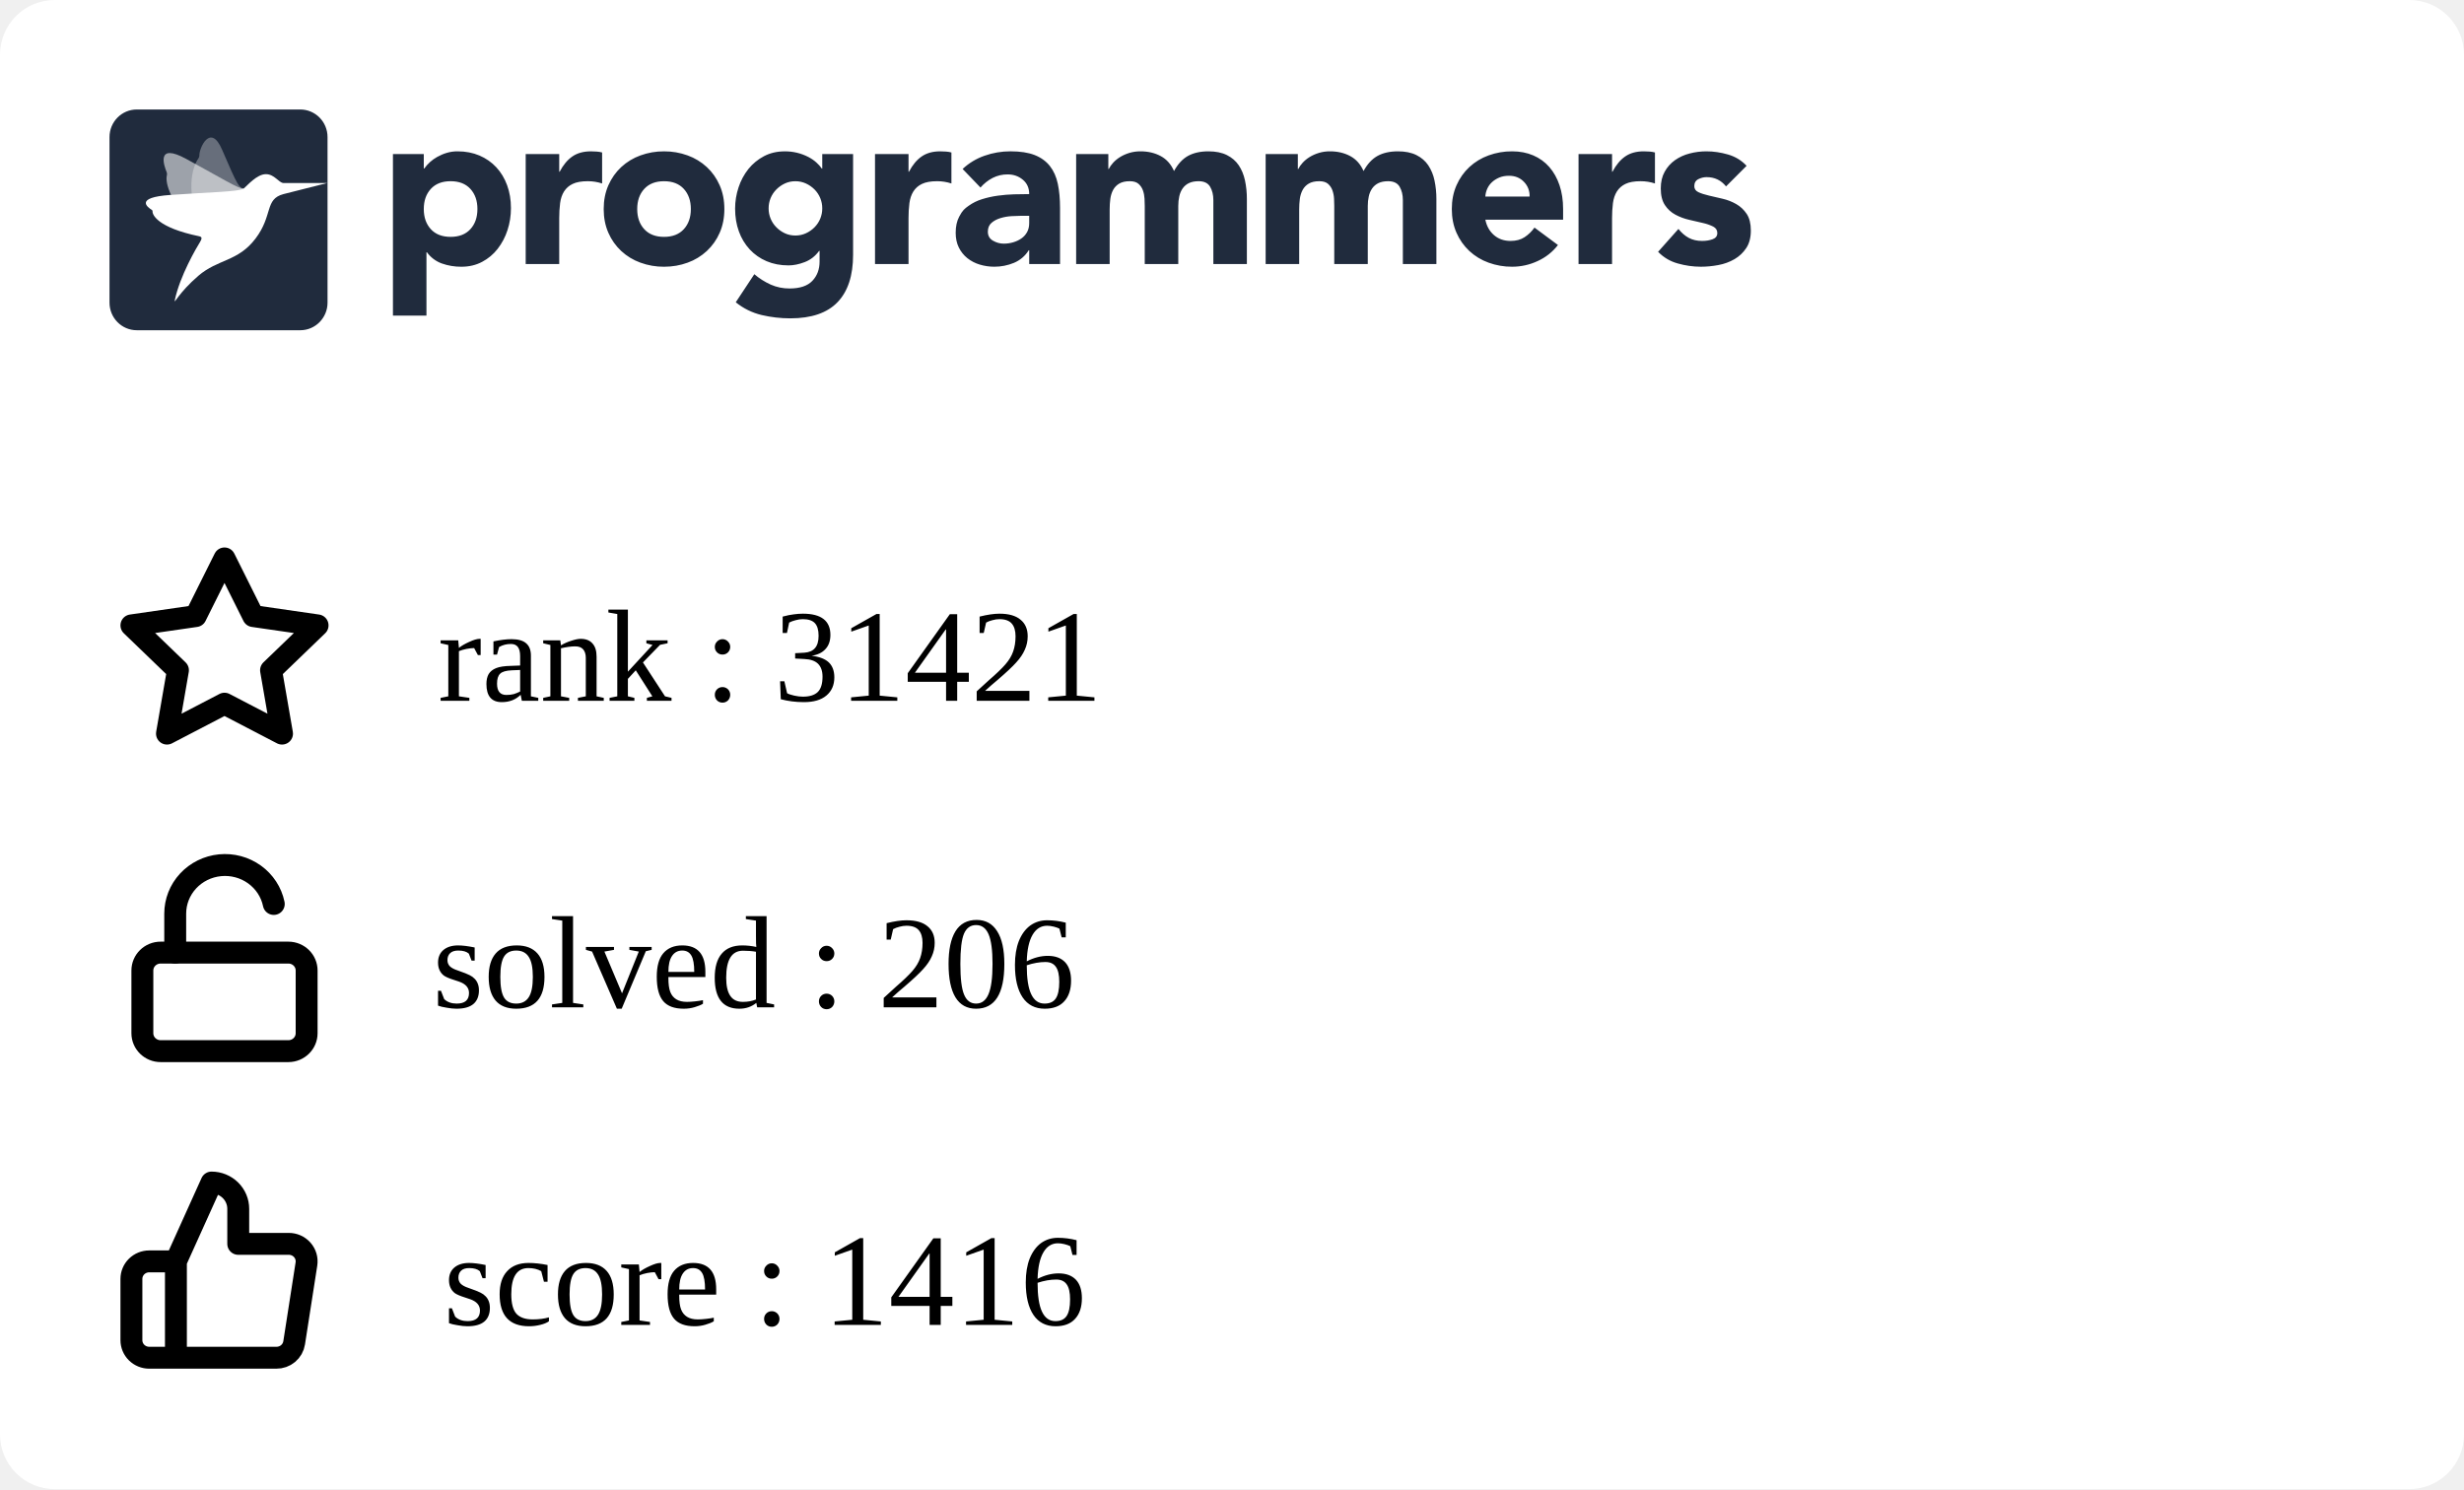
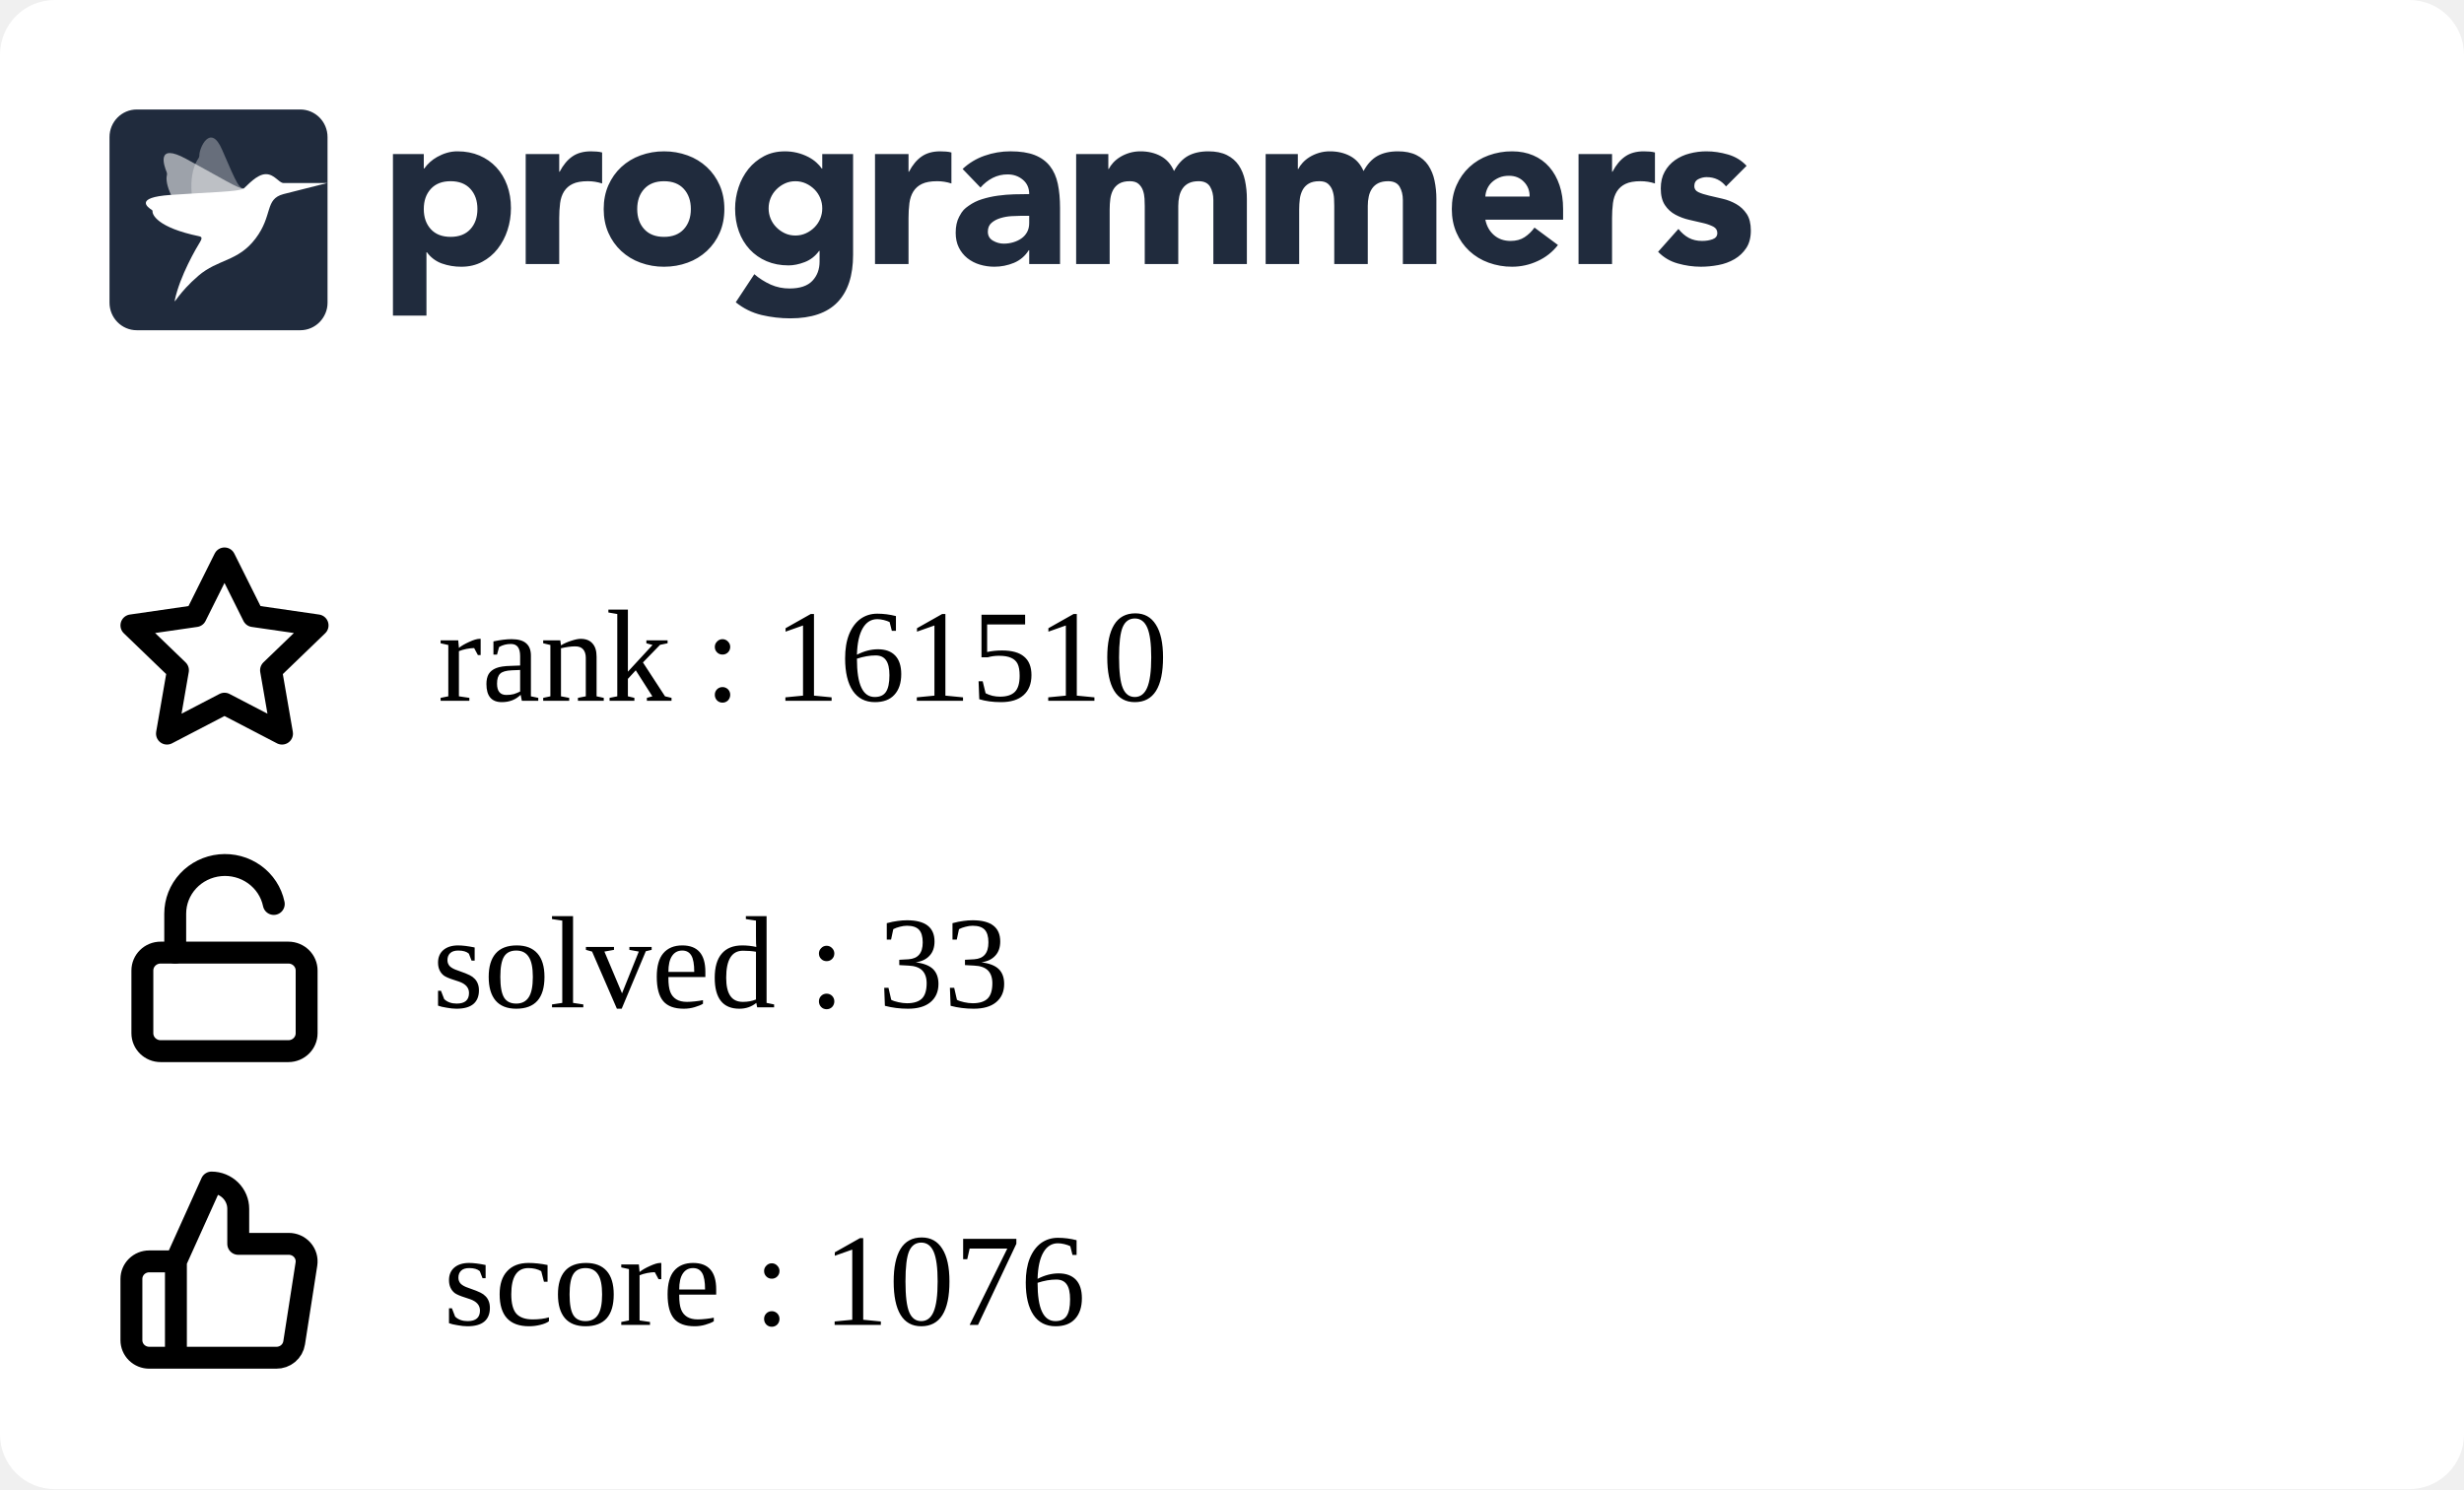
<svg xmlns="http://www.w3.org/2000/svg" width="225" height="136" viewBox="0 0 225 136" fill="none">
  <g clip-path="url(#clip0_849_5838)">
    <rect width="225" height="136" rx="5" fill="white" />
    <g clip-path="url(#clip1_849_5838)">
      <path fill-rule="evenodd" clip-rule="evenodd" d="M35.882 14.07H38.698V15.392H38.739C39.047 14.959 39.448 14.599 39.912 14.338C40.187 14.182 40.477 14.057 40.779 13.966C41.103 13.868 41.44 13.819 41.779 13.821C42.514 13.821 43.181 13.949 43.779 14.203C44.378 14.459 44.892 14.817 45.32 15.279C45.748 15.739 46.078 16.287 46.309 16.921C46.541 17.555 46.657 18.25 46.657 19.008C46.657 19.711 46.551 20.382 46.34 21.023C46.143 21.639 45.839 22.216 45.442 22.728C45.06 23.22 44.576 23.625 44.024 23.915C43.466 24.212 42.833 24.361 42.126 24.361C41.518 24.365 40.914 24.264 40.34 24.061C39.795 23.864 39.322 23.508 38.984 23.038H38.942V28.824H35.882V14.07ZM38.698 19.09C38.698 19.848 38.912 20.461 39.341 20.93C39.769 21.398 40.371 21.632 41.147 21.632C41.923 21.632 42.525 21.398 42.953 20.93C43.381 20.462 43.595 19.849 43.596 19.09C43.596 18.333 43.382 17.72 42.953 17.251C42.524 16.783 41.922 16.549 41.147 16.549C40.372 16.549 39.77 16.784 39.341 17.252C38.912 17.72 38.698 18.333 38.698 19.091M48.004 14.071H51.065V15.682H51.106C51.432 15.062 51.819 14.597 52.269 14.287C52.718 13.977 53.283 13.822 53.963 13.822C54.14 13.822 54.317 13.829 54.493 13.843C54.67 13.857 54.833 13.884 54.982 13.925V16.756C54.561 16.618 54.12 16.548 53.676 16.549C53.092 16.549 52.63 16.632 52.289 16.798C51.966 16.949 51.693 17.189 51.504 17.49C51.319 17.787 51.2 18.141 51.146 18.555C51.091 19.007 51.063 19.462 51.065 19.918V24.112H48.004V14.071ZM55.126 19.091C55.126 18.293 55.269 17.57 55.554 16.922C55.84 16.275 56.232 15.72 56.728 15.258C57.235 14.79 57.832 14.428 58.483 14.194C59.172 13.943 59.902 13.817 60.636 13.822C61.37 13.817 62.099 13.943 62.789 14.194C63.44 14.428 64.037 14.79 64.543 15.258C65.041 15.72 65.432 16.275 65.717 16.922C66.003 17.568 66.145 18.292 66.145 19.091C66.145 19.891 66.003 20.614 65.717 21.261C65.445 21.89 65.045 22.456 64.543 22.924C64.037 23.393 63.44 23.756 62.789 23.989C62.115 24.237 61.398 24.361 60.636 24.361C59.902 24.366 59.173 24.24 58.483 23.989C57.832 23.756 57.235 23.394 56.728 22.925C56.227 22.457 55.827 21.891 55.554 21.262C55.269 20.613 55.126 19.89 55.126 19.091ZM58.187 19.091C58.187 19.849 58.401 20.462 58.83 20.931C59.259 21.399 59.861 21.633 60.636 21.633C61.411 21.633 62.013 21.399 62.442 20.931C62.87 20.463 63.085 19.85 63.085 19.091C63.085 18.334 62.87 17.721 62.442 17.252C62.013 16.784 61.411 16.55 60.636 16.55C59.861 16.55 59.259 16.784 58.83 17.253C58.401 17.721 58.187 18.334 58.187 19.092M77.9 23.267C77.9 25.168 77.427 26.61 76.482 27.596C75.537 28.581 74.098 29.074 72.167 29.074C71.287 29.074 70.41 28.973 69.554 28.773C68.686 28.567 67.877 28.168 67.186 27.606L68.88 25.044C69.333 25.428 69.838 25.748 70.38 25.994C70.923 26.233 71.511 26.352 72.105 26.346C73.043 26.346 73.734 26.115 74.176 25.653C74.618 25.192 74.84 24.603 74.84 23.886V22.915H74.798C74.444 23.397 74.006 23.738 73.482 23.938C72.959 24.138 72.466 24.238 72.003 24.238C71.268 24.238 70.602 24.111 70.003 23.856C69.419 23.61 68.893 23.244 68.462 22.781C68.025 22.305 67.688 21.747 67.473 21.138C67.241 20.505 67.126 19.809 67.126 19.051C67.126 18.391 67.233 17.735 67.442 17.109C67.64 16.502 67.944 15.935 68.34 15.435C68.728 14.953 69.211 14.556 69.758 14.267C70.316 13.972 70.949 13.823 71.656 13.823C72.409 13.816 73.151 13.993 73.819 14.339C74.106 14.491 74.351 14.659 74.554 14.846C74.738 15.009 74.902 15.193 75.043 15.394H75.084V14.07H77.9V23.267ZM70.187 19.031C70.183 19.676 70.436 20.297 70.891 20.756C71.115 20.983 71.377 21.168 71.666 21.303C71.958 21.441 72.281 21.51 72.635 21.51C72.976 21.51 73.296 21.441 73.595 21.304C73.894 21.166 74.156 20.983 74.38 20.756C74.835 20.297 75.088 19.676 75.084 19.031C75.088 18.385 74.835 17.764 74.38 17.305C74.153 17.077 73.887 16.892 73.595 16.758C73.294 16.62 72.967 16.55 72.636 16.551C72.282 16.551 71.959 16.62 71.667 16.758C71.378 16.893 71.115 17.078 70.891 17.305C70.436 17.764 70.183 18.385 70.187 19.03M79.901 14.071H82.962V15.682H83.003C83.329 15.062 83.716 14.597 84.166 14.287C84.615 13.977 85.18 13.821 85.859 13.822C86.037 13.822 86.213 13.829 86.39 13.843C86.567 13.857 86.73 13.884 86.879 13.925V16.756C86.458 16.618 86.017 16.548 85.573 16.549C84.989 16.549 84.526 16.632 84.186 16.798C83.863 16.949 83.59 17.189 83.401 17.49C83.217 17.787 83.098 18.141 83.043 18.555C82.987 19.007 82.96 19.462 82.962 19.918V24.112H79.902L79.901 14.071ZM93.982 22.852H93.941C93.622 23.37 93.147 23.775 92.584 24.008C92.018 24.241 91.411 24.361 90.798 24.359C90.345 24.36 89.895 24.294 89.462 24.163C89.05 24.041 88.666 23.841 88.329 23.574C88.003 23.311 87.738 22.979 87.554 22.602C87.363 22.217 87.268 21.769 87.268 21.259C87.268 20.681 87.373 20.193 87.585 19.793C87.901 19.193 88.082 19.062 88.442 18.801C88.817 18.531 89.234 18.325 89.676 18.191C90.138 18.046 90.618 17.939 91.115 17.871C91.612 17.802 92.108 17.761 92.605 17.747C93.064 17.733 93.523 17.727 93.982 17.726C93.982 17.175 93.788 16.738 93.401 16.414C93.013 16.091 92.554 15.929 92.023 15.929C91.545 15.922 91.072 16.032 90.645 16.248C90.222 16.468 89.845 16.767 89.533 17.127L87.901 15.432C88.474 14.894 89.156 14.482 89.9 14.223C90.662 13.955 91.451 13.82 92.268 13.82C93.165 13.82 93.903 13.934 94.482 14.161C95.059 14.389 95.522 14.723 95.87 15.164C96.217 15.605 96.458 16.145 96.594 16.785C96.73 17.427 96.798 18.167 96.798 19.007V24.112H93.982V22.852ZM93.227 19.71C92.996 19.71 92.707 19.721 92.359 19.741C92.02 19.761 91.685 19.82 91.36 19.918C91.04 20.014 90.767 20.158 90.543 20.351C90.319 20.544 90.206 20.813 90.206 21.158C90.206 21.529 90.363 21.804 90.676 21.983C90.988 22.163 91.315 22.252 91.656 22.252C91.954 22.252 92.244 22.211 92.524 22.128C92.802 22.046 93.05 21.929 93.268 21.777C93.484 21.627 93.662 21.429 93.788 21.199C93.917 20.964 93.981 20.688 93.981 20.372V19.71H93.227ZM98.268 14.07H101.207V15.433H101.247C101.343 15.24 101.479 15.047 101.655 14.854C101.832 14.662 102.043 14.489 102.288 14.338C102.533 14.187 102.812 14.063 103.124 13.966C103.455 13.867 103.799 13.819 104.144 13.821C104.839 13.821 105.454 13.966 105.992 14.255C106.529 14.545 106.933 15 107.206 15.62C107.56 14.972 107.988 14.511 108.491 14.234C108.995 13.959 109.614 13.821 110.348 13.821C111.015 13.821 111.576 13.935 112.032 14.162C112.488 14.39 112.848 14.7 113.113 15.092C113.379 15.485 113.57 15.947 113.685 16.476C113.804 17.037 113.861 17.609 113.858 18.182V24.112H110.797V18.264C110.797 17.796 110.699 17.393 110.502 17.055C110.304 16.718 109.954 16.549 109.45 16.549C109.097 16.549 108.801 16.608 108.563 16.725C108.333 16.835 108.137 17.002 107.992 17.211C107.848 17.418 107.746 17.659 107.686 17.933C107.624 18.209 107.594 18.499 107.594 18.802V24.112H104.533V18.802C104.533 18.622 104.526 18.402 104.512 18.14C104.5 17.887 104.452 17.636 104.369 17.396C104.29 17.166 104.153 16.96 103.971 16.797C103.788 16.632 103.519 16.549 103.166 16.549C102.771 16.549 102.451 16.622 102.206 16.766C101.969 16.903 101.774 17.104 101.645 17.345C101.516 17.586 101.431 17.858 101.39 18.161C101.349 18.476 101.329 18.794 101.329 19.111V24.112H98.268V14.07ZM115.573 14.07H118.512V15.433H118.553C118.647 15.24 118.783 15.047 118.961 14.854C119.138 14.662 119.349 14.489 119.594 14.338C119.838 14.187 120.117 14.063 120.43 13.966C120.761 13.866 121.105 13.817 121.451 13.821C122.144 13.821 122.76 13.966 123.297 14.255C123.835 14.545 124.24 15 124.512 15.62C124.865 14.972 125.294 14.511 125.797 14.234C126.3 13.959 126.919 13.821 127.654 13.821C128.32 13.821 128.881 13.935 129.338 14.162C129.794 14.39 130.154 14.7 130.419 15.092C130.696 15.513 130.89 15.983 130.99 16.476C131.109 17.037 131.167 17.609 131.164 18.182V24.112H128.102V18.264C128.102 17.796 128.004 17.393 127.807 17.055C127.61 16.718 127.26 16.549 126.756 16.549C126.403 16.549 126.106 16.608 125.868 16.725C125.639 16.835 125.442 17.002 125.297 17.211C125.148 17.429 125.045 17.674 124.991 17.933C124.928 18.218 124.897 18.509 124.899 18.802V24.112H121.838V18.802C121.838 18.622 121.831 18.402 121.818 18.14C121.806 17.887 121.757 17.636 121.674 17.396C121.595 17.166 121.459 16.96 121.277 16.797C121.092 16.632 120.824 16.549 120.471 16.549C120.076 16.549 119.756 16.622 119.512 16.766C119.274 16.903 119.08 17.104 118.951 17.345C118.821 17.586 118.736 17.858 118.695 18.161C118.655 18.476 118.635 18.794 118.635 19.111V24.112H115.573V14.07ZM142.265 22.377C141.777 23.01 141.139 23.514 140.409 23.843C139.681 24.184 138.886 24.36 138.082 24.36C137.348 24.365 136.619 24.239 135.929 23.988C135.278 23.755 134.681 23.393 134.174 22.924C133.674 22.455 133.274 21.889 133.001 21.261C132.715 20.613 132.572 19.889 132.572 19.09C132.572 18.292 132.715 17.569 133.001 16.921C133.287 16.274 133.678 15.72 134.174 15.258C134.681 14.789 135.278 14.427 135.929 14.193C136.619 13.942 137.348 13.816 138.082 13.821C138.79 13.821 139.432 13.945 140.01 14.193C140.575 14.432 141.077 14.796 141.48 15.258C141.881 15.72 142.191 16.274 142.409 16.921C142.626 17.569 142.735 18.292 142.735 19.09V20.062H135.633C135.756 20.654 136.021 21.126 136.43 21.478C136.838 21.829 137.341 22.004 137.939 22.004C138.443 22.004 138.868 21.891 139.215 21.663C139.569 21.429 139.877 21.131 140.122 20.785L142.265 22.377ZM139.674 17.954C139.686 17.707 139.646 17.461 139.559 17.23C139.471 16.999 139.336 16.788 139.163 16.611C138.81 16.239 138.354 16.053 137.797 16.053C137.456 16.053 137.157 16.108 136.899 16.218C136.641 16.329 136.419 16.47 136.235 16.642C136.053 16.811 135.907 17.015 135.806 17.242C135.705 17.467 135.647 17.708 135.633 17.954H139.674ZM144.144 14.07H147.204V15.681H147.245C147.572 15.061 147.96 14.596 148.408 14.287C148.857 13.976 149.422 13.821 150.102 13.821C150.279 13.821 150.456 13.828 150.633 13.842C150.81 13.856 150.973 13.884 151.122 13.925V16.755C150.701 16.617 150.26 16.547 149.817 16.549C149.232 16.549 148.769 16.631 148.429 16.797C148.106 16.948 147.833 17.188 147.644 17.489C147.46 17.786 147.34 18.14 147.285 18.554C147.23 19.006 147.203 19.461 147.204 19.917V24.112H144.144V14.07ZM157.613 17.024C157.163 16.46 156.571 16.177 155.837 16.177C155.579 16.177 155.327 16.239 155.082 16.363C154.837 16.487 154.715 16.701 154.715 17.004C154.715 17.251 154.841 17.434 155.093 17.552C155.344 17.669 155.664 17.772 156.052 17.862L157.296 18.151C157.732 18.252 158.152 18.415 158.541 18.636C158.928 18.857 159.248 19.156 159.5 19.535C159.752 19.914 159.878 20.42 159.878 21.054C159.878 21.701 159.738 22.235 159.459 22.655C159.18 23.075 158.823 23.413 158.388 23.668C157.933 23.93 157.436 24.112 156.918 24.205C156.374 24.308 155.837 24.36 155.307 24.36C154.596 24.358 153.888 24.257 153.204 24.061C152.52 23.875 151.9 23.507 151.409 22.997L153.266 20.909C153.552 21.267 153.868 21.54 154.215 21.726C154.562 21.912 154.967 22.004 155.428 22.004C155.783 22.004 156.103 21.953 156.388 21.849C156.674 21.746 156.816 21.557 156.816 21.281C156.816 21.02 156.69 20.823 156.439 20.692C156.134 20.542 155.812 20.431 155.48 20.361L154.235 20.072C153.801 19.973 153.383 19.816 152.99 19.607C152.602 19.4 152.272 19.098 152.031 18.729C151.779 18.35 151.653 17.844 151.653 17.211C151.653 16.618 151.772 16.108 152.011 15.682C152.24 15.264 152.561 14.904 152.95 14.628C153.354 14.345 153.807 14.138 154.287 14.018C154.786 13.887 155.3 13.822 155.817 13.821C156.47 13.821 157.129 13.918 157.796 14.111C158.463 14.304 159.027 14.649 159.49 15.144L157.613 17.024ZM12.489 10H27.421C28.795 10 29.909 11.128 29.909 12.52V27.64C29.909 29.032 28.795 30.16 27.42 30.16H12.489C11.115 30.16 10 29.032 10 27.64V12.52C10 11.128 11.114 10 12.489 10Z" fill="#202B3D" />
      <mask id="mask0_849_5838" style="mask-type:alpha" maskUnits="userSpaceOnUse" x="10" y="10" width="20" height="21">
        <path fill-rule="evenodd" clip-rule="evenodd" d="M12.489 10H27.421C28.795 10 29.909 11.128 29.909 12.52V27.64C29.909 29.032 28.795 30.16 27.42 30.16H12.489C11.115 30.16 10 29.032 10 27.64V12.52C10 11.128 11.114 10 12.489 10Z" fill="white" />
      </mask>
      <g mask="url(#mask0_849_5838)">
        <path opacity="0.56" fill-rule="evenodd" clip-rule="evenodd" d="M22.25 17.222C21.826 17.278 20.167 16.233 16.992 14.506C14.221 12.999 14.976 15.14 15.22 15.724C15.255 15.807 15.262 15.898 15.241 15.985C15.136 16.405 15.072 17.988 18.3 21.469C18.428 21.608 18.482 21.747 18.381 21.908L18.346 21.966C17.904 22.684 22.575 16.957 22.25 17.222Z" fill="white" />
        <path opacity="0.32" fill-rule="evenodd" clip-rule="evenodd" d="M22.25 17.223C21.842 17.134 21.719 17.039 20.286 13.686C19.215 11.177 18.18 13.555 18.205 14.192C18.208 14.281 18.183 14.368 18.133 14.442C17.889 14.797 16.62 16.766 18.423 21.18C18.495 21.356 18.482 21.731 18.381 21.908L18.346 21.967C17.903 22.684 22.574 16.958 22.25 17.223Z" fill="white" />
        <path fill-rule="evenodd" clip-rule="evenodd" d="M25.886 16.719C25.43 16.677 25.069 15.906 24.279 15.906C23.453 15.906 22.575 16.956 22.25 17.222C21.78 17.519 19.264 17.541 15.543 17.805C12.251 18.038 13.479 18.934 13.857 19.165C13.911 19.197 13.938 19.244 13.931 19.301C13.898 19.574 14.335 20.782 18.206 21.581C18.568 21.657 18.346 21.965 18.346 21.965C17.903 22.683 16.433 25.194 15.962 27.412C15.866 27.862 16.303 26.746 18.108 25.192C19.913 23.638 21.721 23.913 23.333 21.788C24.945 19.663 24.15 18.184 25.886 17.727L29.868 16.719C29.868 16.719 25.929 16.724 25.886 16.719Z" fill="white" />
      </g>
    </g>
    <path d="M16.064 115.2L19.316 108C19.963 108 20.583 108.253 21.041 108.703C21.498 109.153 21.755 109.763 21.755 110.4V113.6H26.356C26.591 113.597 26.825 113.645 27.04 113.74C27.255 113.835 27.446 113.975 27.601 114.15C27.756 114.325 27.87 114.531 27.936 114.754C28.001 114.977 28.017 115.211 27.982 115.44L26.86 122.64C26.801 123.021 26.604 123.369 26.305 123.619C26.007 123.869 25.626 124.004 25.234 124H16.064M16.064 115.2V124M16.064 115.2H13.626C13.195 115.2 12.781 115.369 12.476 115.669C12.171 115.969 12 116.376 12 116.8V122.4C12 122.824 12.171 123.231 12.476 123.531C12.781 123.831 13.195 124 13.626 124H16.064" stroke="black" stroke-width="2" stroke-linecap="round" stroke-linejoin="round" />
    <path d="M20.5 51L23.127 56.266L29 57.116L24.75 61.212L25.753 67L20.5 64.266L15.247 67L16.25 61.212L12 57.116L17.873 56.266L20.5 51Z" stroke="black" stroke-width="2" stroke-linecap="round" stroke-linejoin="round" />
    <path d="M26.333 87H14.667C13.746 87 13 87.733 13 88.636V94.364C13 95.267 13.746 96 14.667 96H26.333C27.254 96 28 95.267 28 94.364V88.636C28 87.733 27.254 87 26.333 87Z" stroke="black" stroke-width="2" stroke-linecap="round" stroke-linejoin="round" />
    <path d="M16 87V83.446C15.999 82.345 16.417 81.282 17.172 80.465C17.928 79.647 18.967 79.133 20.089 79.022C21.21 78.912 22.334 79.212 23.241 79.866C24.149 80.519 24.776 81.478 25 82.558" stroke="black" stroke-width="2" stroke-linecap="round" stroke-linejoin="round" />
  </g>
  <defs>
    <clipPath id="clip0_849_5838">
      <rect width="225" height="150" rx="5" fill="white" />
    </clipPath>
    <clipPath id="clip1_849_5838">
      <rect width="150" height="21" fill="white" transform="translate(10 10)" />
    </clipPath>
  </defs>
-   <text text-anchor="left" x="39.5" y="92" class="title" style="fill:#000000;" stroke="#none" stroke-width="1">solved : 206</text>
-   <text text-anchor="left" x="40" y="64" class="title" style="fill:#000000;" stroke="#none" stroke-width="1">rank : 31421</text>
-   <text text-anchor="left" x="40.5" y="121" class="title" style="fill:#000000;" stroke="#none" stroke-width="1">score : 1416</text>
+   <text text-anchor="left" x="39.5" y="92" class="title" style="fill:#000000;" stroke="#none" stroke-width="1">solved : 33</text>
+   <text text-anchor="left" x="40" y="64" class="title" style="fill:#000000;" stroke="#none" stroke-width="1">rank : 161510</text>
+   <text text-anchor="left" x="40.5" y="121" class="title" style="fill:#000000;" stroke="#none" stroke-width="1">score : 1076</text>
</svg>
